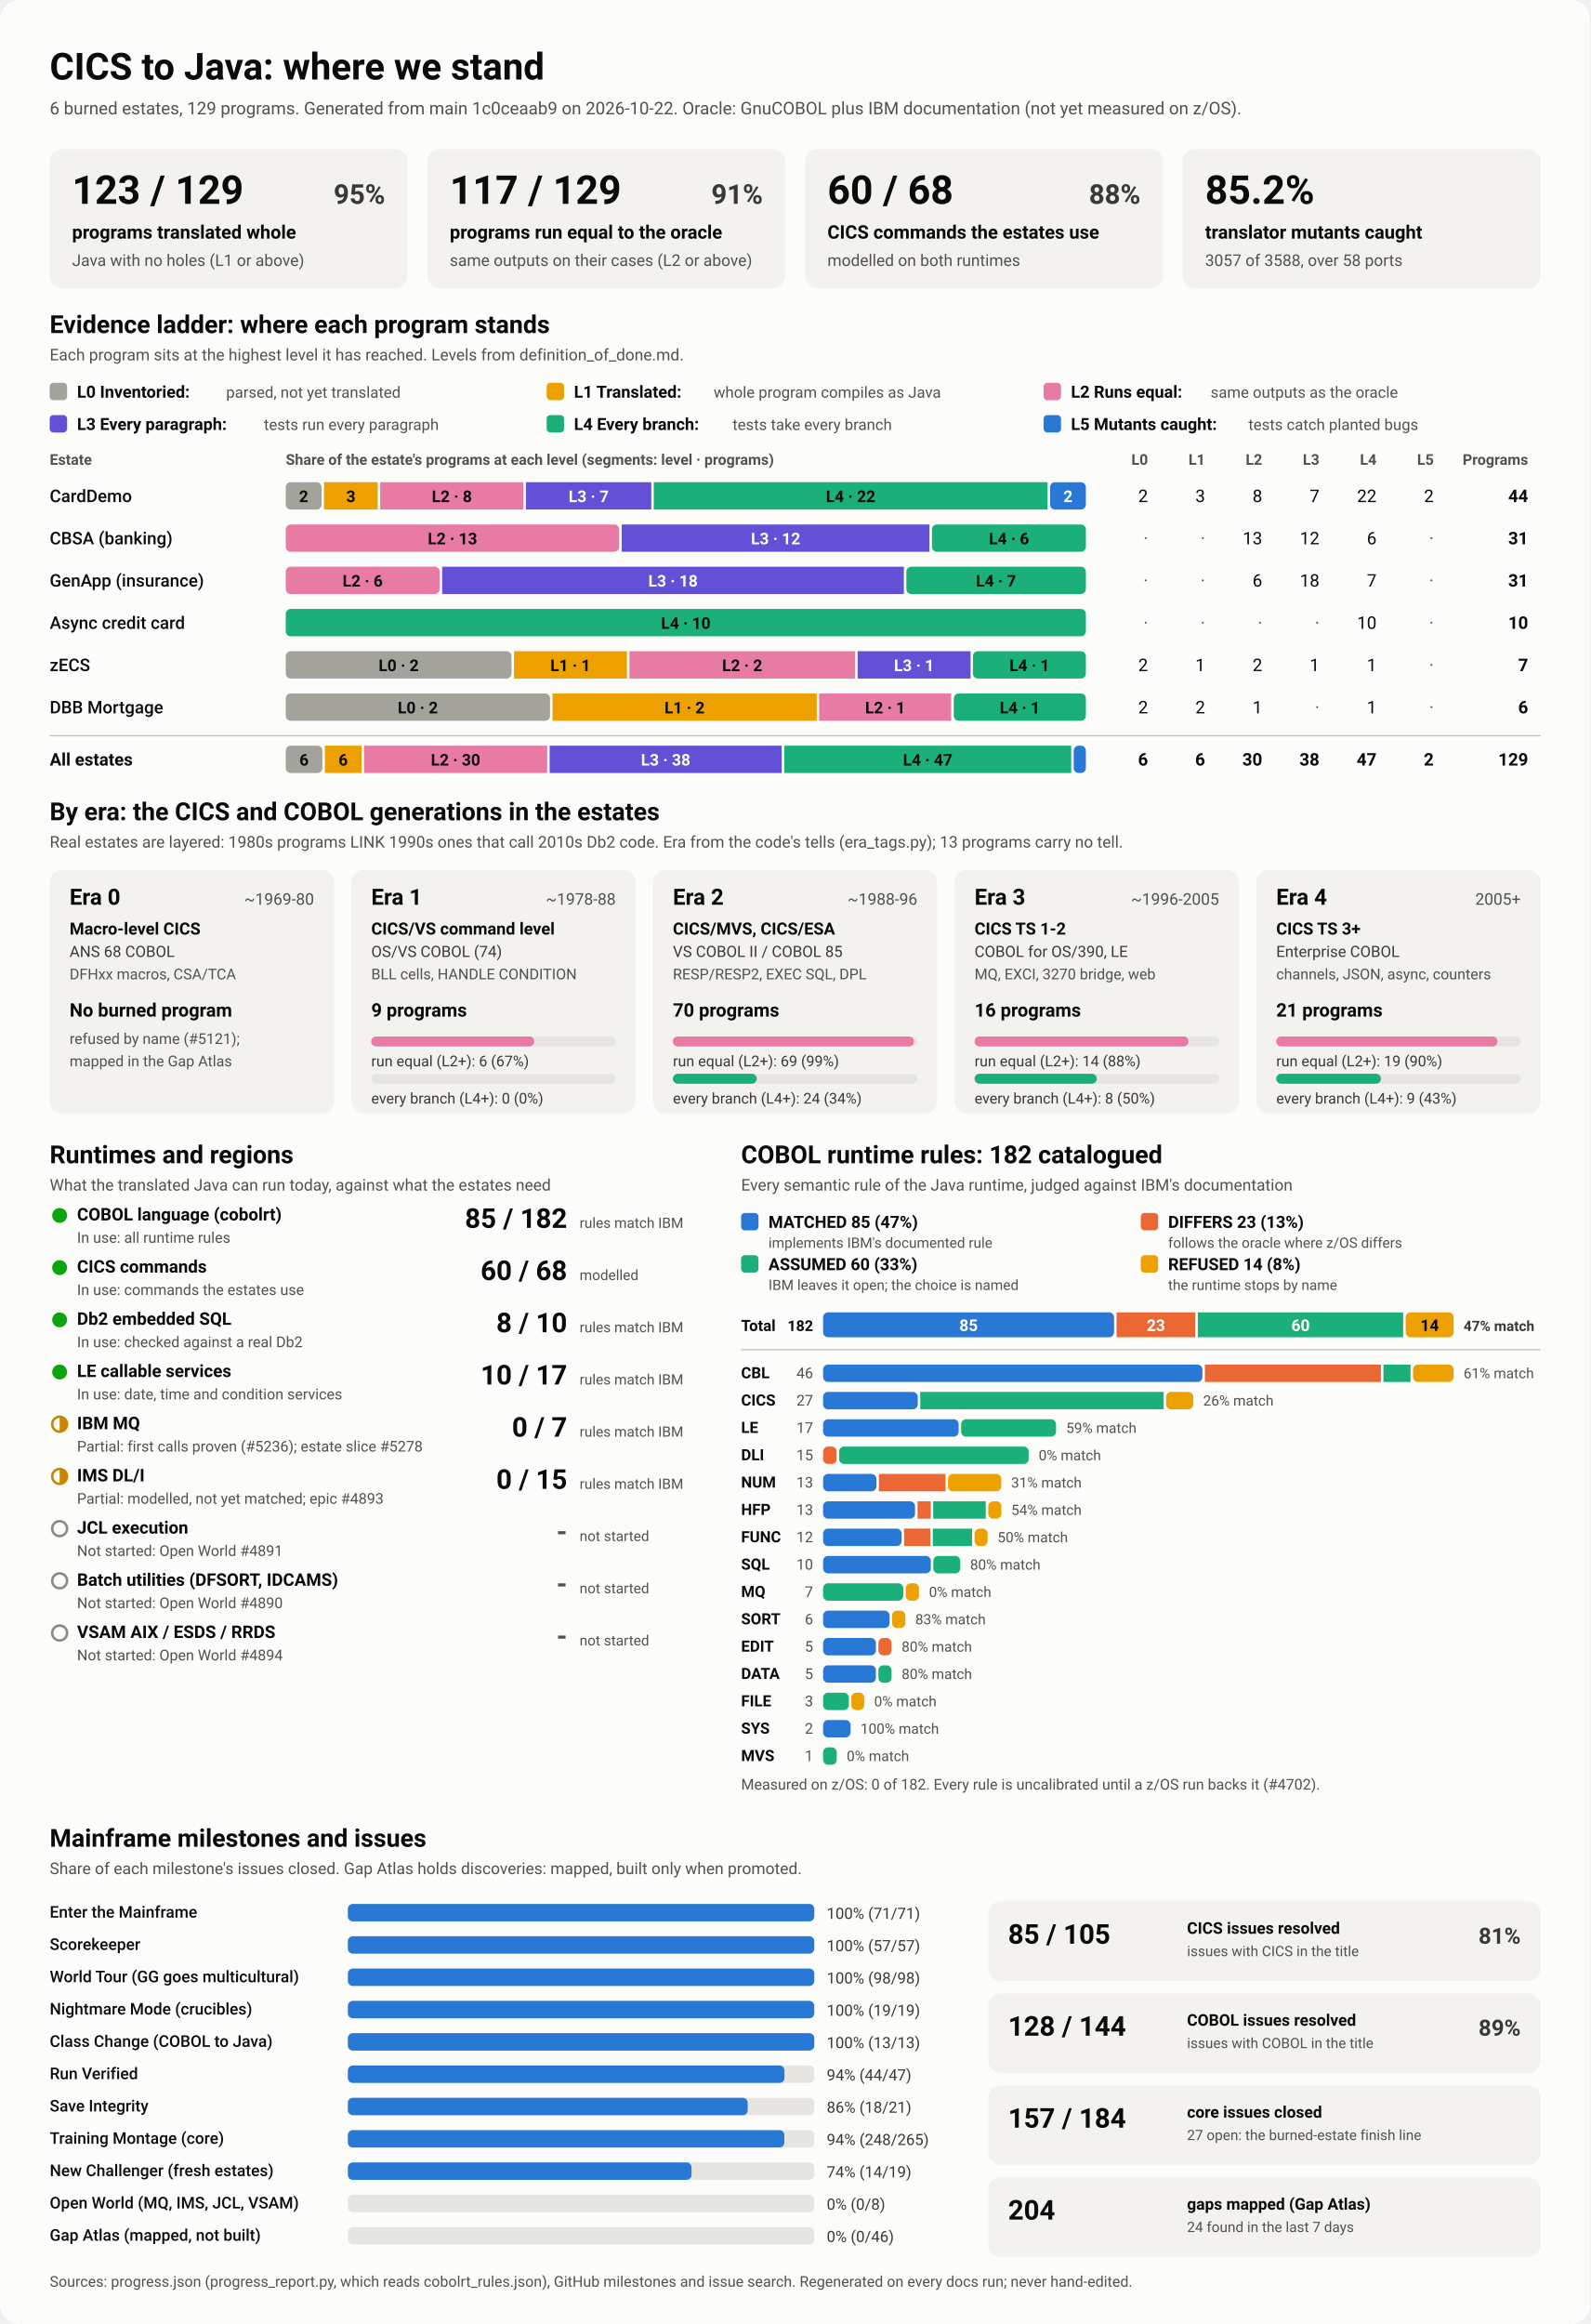
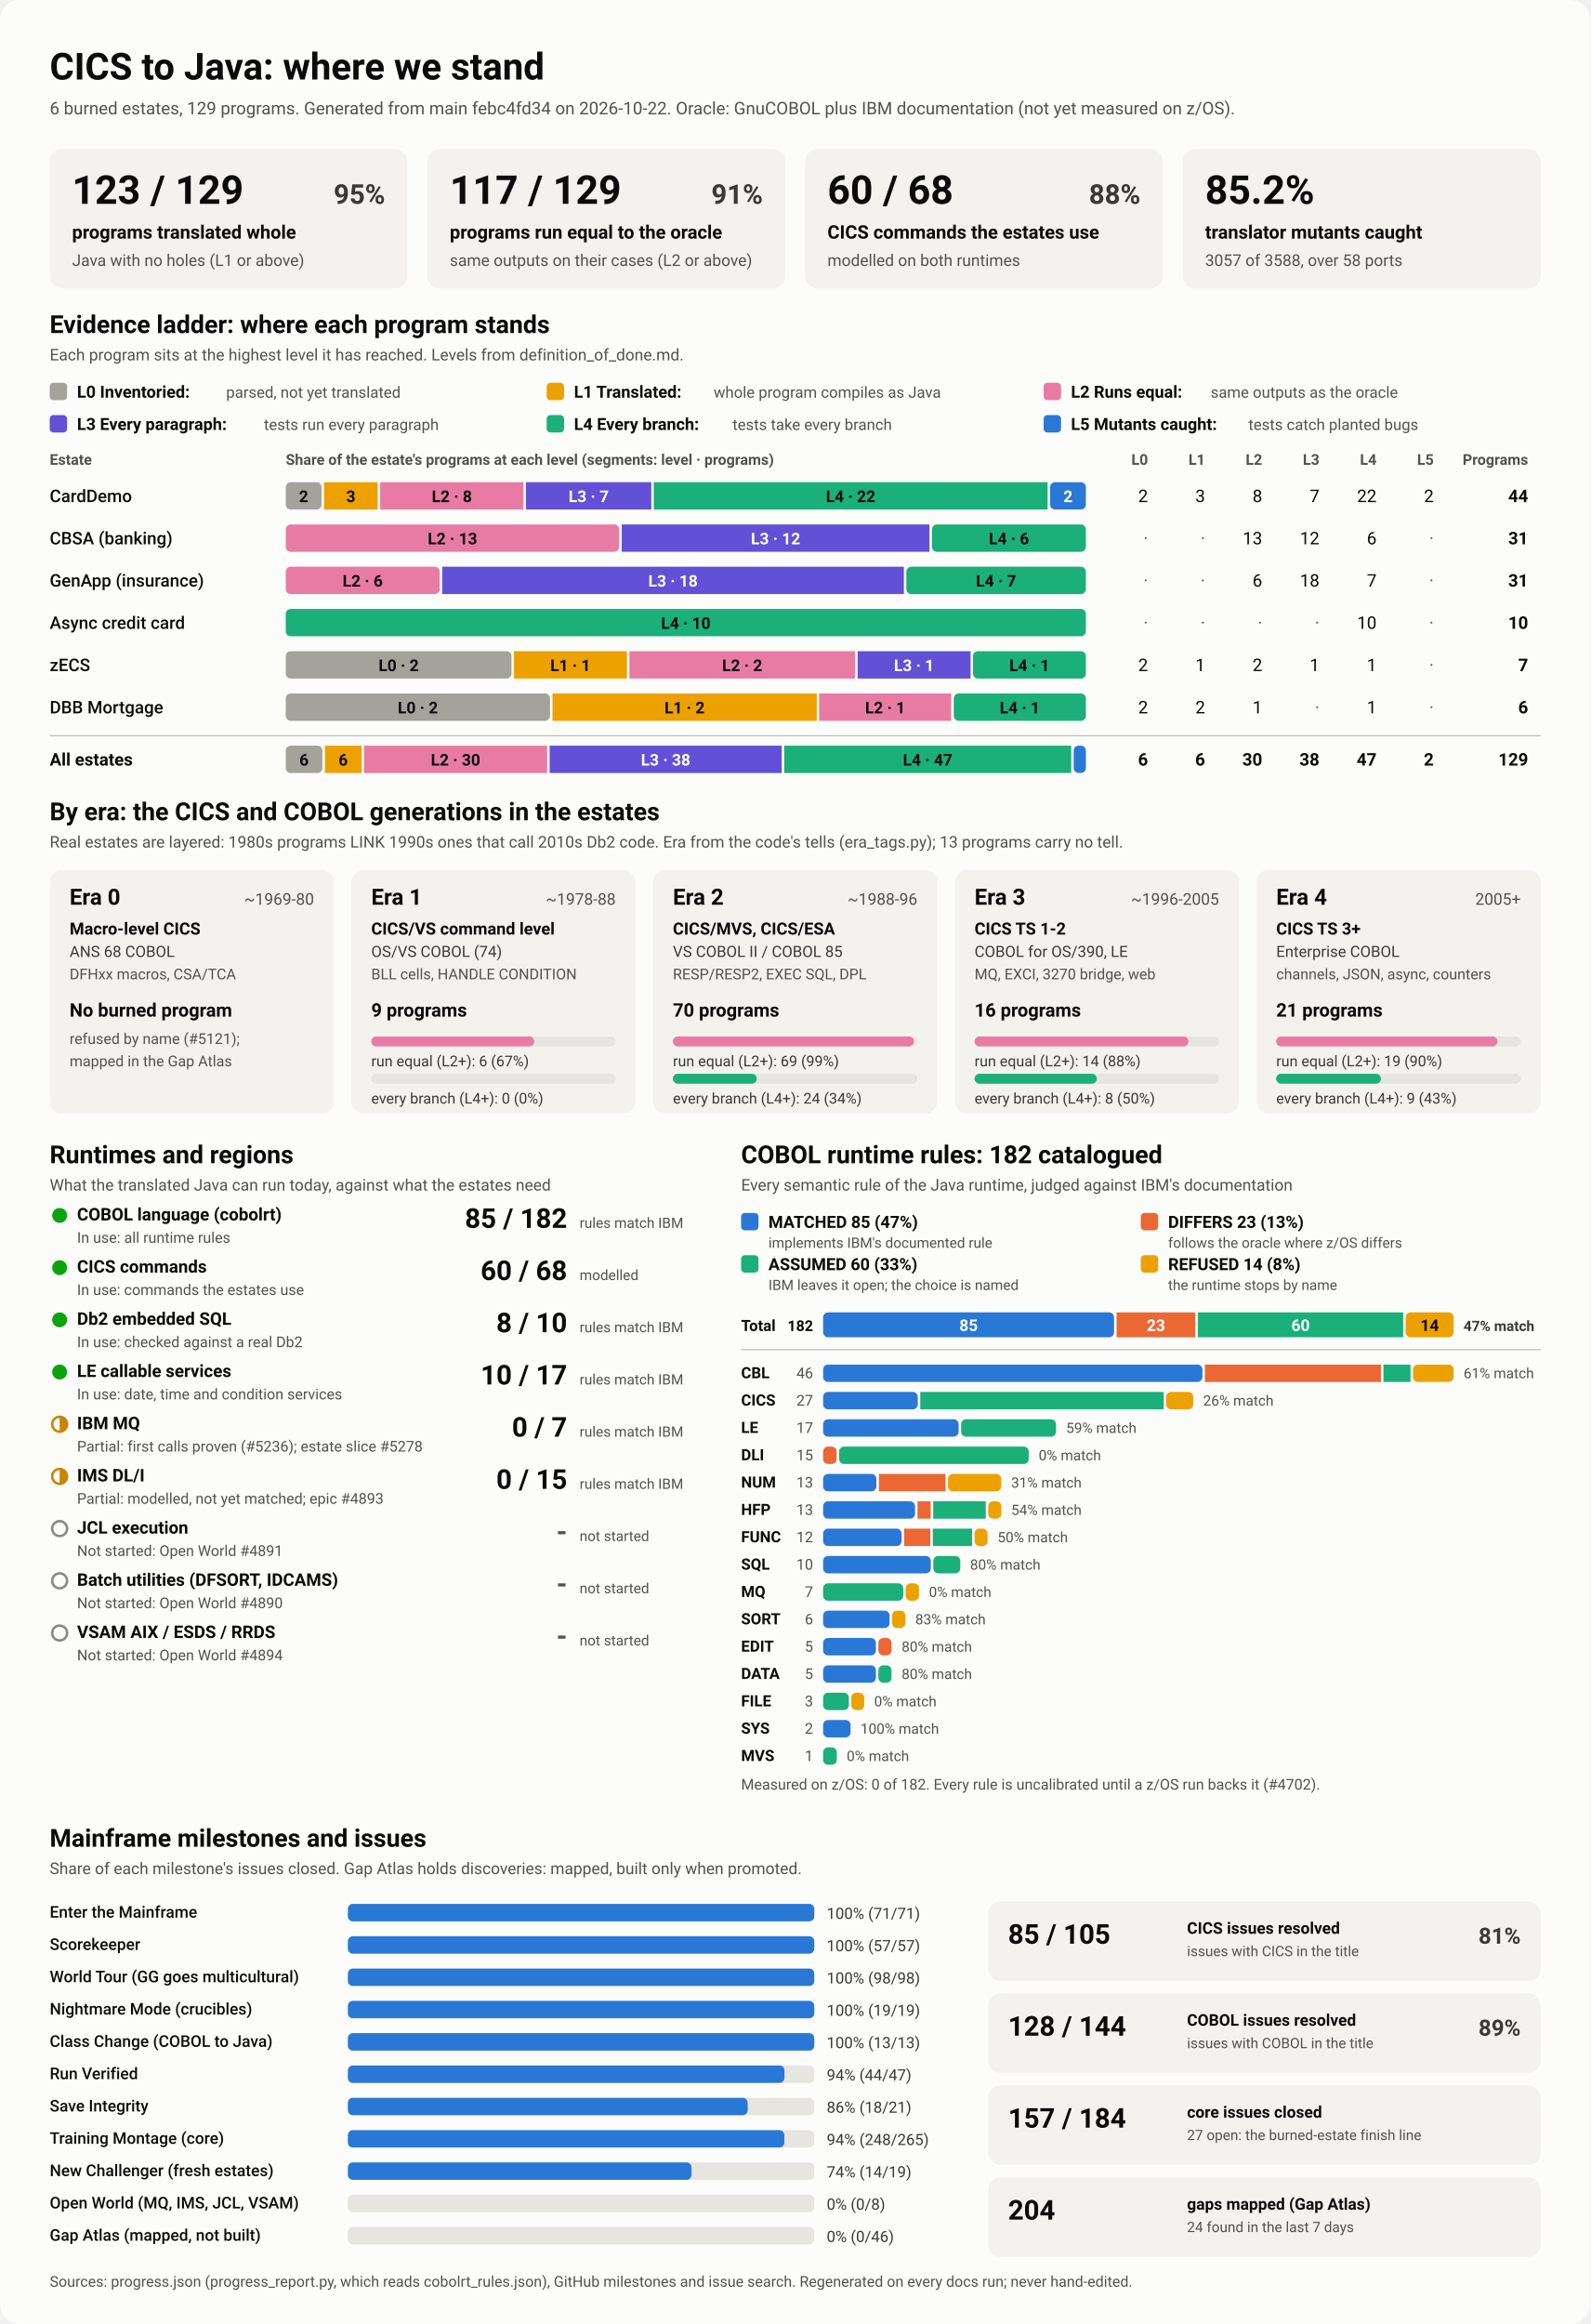
<svg xmlns="http://www.w3.org/2000/svg" viewBox="0 0 1280 1870" width="1280" height="1870" role="img" aria-labelledby="ttl">
  <style>
    svg { font-family: system-ui, -apple-system, 'Segoe UI', Roboto, Helvetica, Arial, sans-serif; }
    .bg { fill: #fcfcfb; }
    .card { fill: #f3f2ef; }
    .track { fill: #e6e5e0; }
    .rule { stroke: #c3c2b7; stroke-width: 1; }
    .t1 { fill: #0b0b0b; } .t2 { fill: #3a3936; } .t3 { fill: #52514e; }
    .on-dark { fill: #ffffff; } .on-light { fill: #0b0b0b; }
    .lv0 { fill: #a3a29b; } .lv1 { fill: #eda100; } .lv2 { fill: #e87ba4; } .lv3 { fill: #6250d6; } .lv4 { fill: #1baf7a; } .lv5 { fill: #2a78d6; } 
    .s0 { fill: #2a78d6; } .s1 { fill: #eb6834; } .s2 { fill: #1baf7a; } .s3 { fill: #eda100; } 
    .prog { fill: #2a78d6; }
    .st-good { fill: #0ca30c; } .st-warn { fill: none; stroke: #c98500; stroke-width: 2; }
    .st-warn-fill { fill: #c98500; } .st-none { fill: none; stroke: #8a8984; stroke-width: 2; }
    @media (prefers-color-scheme: dark) {
      .bg { fill: #1a1a19; } .card { fill: #242422; } .track { fill: #383835; } .rule { stroke: #52514e; }
      .t1 { fill: #f0efec; } .t2 { fill: #dddcd6; } .t3 { fill: #c3c2b7; }
      .on-light { fill: #0b0b0b; } .prog { fill: #3987e5; }
      .lv0 { fill: #6b6a64; } .lv1 { fill: #c98500; } .lv2 { fill: #d55181; } .lv3 { fill: #9085e9; } .lv4 { fill: #199e70; } .lv5 { fill: #3987e5; } 
      .s0 { fill: #3987e5; } .s1 { fill: #d95926; } .s2 { fill: #199e70; } .s3 { fill: #c98500; } 
    }
  </style>
  <rect class="bg" width="1280" height="1870" rx="16" />
  <text x="40.0" y="64.0" class="t1" font-size="30" font-weight="700" text-anchor="start">CICS to Java: where we stand</text>
-   <text x="40.0" y="92.0" class="t3" font-size="14" font-weight="400" text-anchor="start">6 burned estates, 129 programs. Generated from main 1c0ceaab9 on 2026-10-22. Oracle: GnuCOBOL plus IBM documentation (not yet measured on z/OS).</text>
+   <text x="40.0" y="92.0" class="t3" font-size="14" font-weight="400" text-anchor="start">6 burned estates, 129 programs. Generated from main febc4fd34 on 2026-10-22. Oracle: GnuCOBOL plus IBM documentation (not yet measured on z/OS).</text>
  <rect x="40.0" y="120.0" width="288.0" height="112.0" rx="10" class="card" />
  <text x="58.0" y="164.0" class="t1" font-size="32" font-weight="700" text-anchor="start">123 / 129</text>
  <text x="310.0" y="164.0" class="t2" font-size="22" font-weight="600" text-anchor="end">95%</text>
  <text x="58.0" y="192.0" class="t1" font-size="15" font-weight="600" text-anchor="start">programs translated whole</text>
  <text x="58.0" y="214.0" class="t3" font-size="13" font-weight="400" text-anchor="start">Java with no holes (L1 or above)</text>
  <rect x="344.0" y="120.0" width="288.0" height="112.0" rx="10" class="card" />
  <text x="362.0" y="164.0" class="t1" font-size="32" font-weight="700" text-anchor="start">117 / 129</text>
  <text x="614.0" y="164.0" class="t2" font-size="22" font-weight="600" text-anchor="end">91%</text>
  <text x="362.0" y="192.0" class="t1" font-size="15" font-weight="600" text-anchor="start">programs run equal to the oracle</text>
  <text x="362.0" y="214.0" class="t3" font-size="13" font-weight="400" text-anchor="start">same outputs on their cases (L2 or above)</text>
  <rect x="648.0" y="120.0" width="288.0" height="112.0" rx="10" class="card" />
  <text x="666.0" y="164.0" class="t1" font-size="32" font-weight="700" text-anchor="start">60 / 68</text>
  <text x="918.0" y="164.0" class="t2" font-size="22" font-weight="600" text-anchor="end">88%</text>
  <text x="666.0" y="192.0" class="t1" font-size="15" font-weight="600" text-anchor="start">CICS commands the estates use</text>
  <text x="666.0" y="214.0" class="t3" font-size="13" font-weight="400" text-anchor="start">modelled on both runtimes</text>
  <rect x="952.0" y="120.0" width="288.0" height="112.0" rx="10" class="card" />
  <text x="970.0" y="164.0" class="t1" font-size="32" font-weight="700" text-anchor="start">85.2%</text>
  <text x="970.0" y="192.0" class="t1" font-size="15" font-weight="600" text-anchor="start">translator mutants caught</text>
  <text x="970.0" y="214.0" class="t3" font-size="13" font-weight="400" text-anchor="start">3057 of 3588, over 58 ports</text>
  <text x="40.0" y="268.0" class="t1" font-size="20" font-weight="700" text-anchor="start">Evidence ladder: where each program stands</text>
  <text x="40.0" y="290.0" class="t3" font-size="13" font-weight="400" text-anchor="start">Each program sits at the highest level it has reached. Levels from definition_of_done.md.</text>
  <rect x="40.0" y="308.0" width="14.0" height="14.0" rx="3" class="lv0" />
  <text x="62.0" y="320.0" class="t1" font-size="13.5" font-weight="600" text-anchor="start">L0 Inventoried:</text>
  <text x="182.0" y="320.0" class="t3" font-size="12.5" font-weight="400" text-anchor="start">parsed, not yet translated</text>
  <rect x="440.0" y="308.0" width="14.0" height="14.0" rx="3" class="lv1" />
  <text x="462.0" y="320.0" class="t1" font-size="13.5" font-weight="600" text-anchor="start">L1 Translated:</text>
  <text x="574.4" y="320.0" class="t3" font-size="12.5" font-weight="400" text-anchor="start">whole program compiles as Java</text>
  <rect x="840.0" y="308.0" width="14.0" height="14.0" rx="3" class="lv2" />
  <text x="862.0" y="320.0" class="t1" font-size="13.5" font-weight="600" text-anchor="start">L2 Runs equal:</text>
  <text x="974.4" y="320.0" class="t3" font-size="12.5" font-weight="400" text-anchor="start">same outputs as the oracle</text>
  <rect x="40.0" y="334.0" width="14.0" height="14.0" rx="3" class="lv3" />
  <text x="62.0" y="346.0" class="t1" font-size="13.5" font-weight="600" text-anchor="start">L3 Every paragraph:</text>
  <text x="212.4" y="346.0" class="t3" font-size="12.5" font-weight="400" text-anchor="start">tests run every paragraph</text>
  <rect x="440.0" y="334.0" width="14.0" height="14.0" rx="3" class="lv4" />
  <text x="462.0" y="346.0" class="t1" font-size="13.5" font-weight="600" text-anchor="start">L4 Every branch:</text>
  <text x="589.6" y="346.0" class="t3" font-size="12.5" font-weight="400" text-anchor="start">tests take every branch</text>
  <rect x="840.0" y="334.0" width="14.0" height="14.0" rx="3" class="lv5" />
  <text x="862.0" y="346.0" class="t1" font-size="13.5" font-weight="600" text-anchor="start">L5 Mutants caught:</text>
  <text x="1004.8" y="346.0" class="t3" font-size="12.5" font-weight="400" text-anchor="start">tests catch planted bugs</text>
  <text x="40.0" y="374.0" class="t3" font-size="12" font-weight="600" text-anchor="start">Estate</text>
  <text x="230.0" y="374.0" class="t3" font-size="12" font-weight="600" text-anchor="start">Share of the estate's programs at each level (segments: level · programs)</text>
  <text x="924.0" y="374.0" class="t3" font-size="12" font-weight="600" text-anchor="end">L0</text>
  <text x="970.0" y="374.0" class="t3" font-size="12" font-weight="600" text-anchor="end">L1</text>
  <text x="1016.0" y="374.0" class="t3" font-size="12" font-weight="600" text-anchor="end">L2</text>
  <text x="1062.0" y="374.0" class="t3" font-size="12" font-weight="600" text-anchor="end">L3</text>
  <text x="1108.0" y="374.0" class="t3" font-size="12" font-weight="600" text-anchor="end">L4</text>
  <text x="1154.0" y="374.0" class="t3" font-size="12" font-weight="600" text-anchor="end">L5</text>
  <text x="1230.0" y="374.0" class="t3" font-size="12" font-weight="600" text-anchor="end">Programs</text>
  <text x="40.0" y="404.0" class="t1" font-size="14" font-weight="500" text-anchor="start">CardDemo</text>
  <rect x="230.0" y="388.0" width="28.8" height="22.0" rx="4" class="lv0" />
  <text x="244.4" y="404.0" class="on-light" font-size="13" font-weight="600" text-anchor="middle">2</text>
  <rect x="260.8" y="388.0" width="43.2" height="22.0" rx="0" class="lv1" />
  <text x="282.4" y="404.0" class="on-light" font-size="13" font-weight="600" text-anchor="middle">3</text>
  <rect x="306.0" y="388.0" width="115.3" height="22.0" rx="0" class="lv2" />
  <text x="363.7" y="404.0" class="on-light" font-size="13" font-weight="600" text-anchor="middle">L2 · 8</text>
  <rect x="423.3" y="388.0" width="100.9" height="22.0" rx="0" class="lv3" />
  <text x="473.8" y="404.0" class="on-dark" font-size="13" font-weight="600" text-anchor="middle">L3 · 7</text>
  <rect x="526.2" y="388.0" width="317.0" height="22.0" rx="0" class="lv4" />
  <text x="684.7" y="404.0" class="on-light" font-size="13" font-weight="600" text-anchor="middle">L4 · 22</text>
  <rect x="845.2" y="388.0" width="28.8" height="22.0" rx="4" class="lv5" />
  <text x="859.6" y="404.0" class="on-dark" font-size="13" font-weight="600" text-anchor="middle">2</text>
  <text x="924.0" y="404.0" class="t1" font-size="14" font-weight="400" text-anchor="end">2</text>
  <text x="970.0" y="404.0" class="t1" font-size="14" font-weight="400" text-anchor="end">3</text>
  <text x="1016.0" y="404.0" class="t1" font-size="14" font-weight="400" text-anchor="end">8</text>
  <text x="1062.0" y="404.0" class="t1" font-size="14" font-weight="400" text-anchor="end">7</text>
  <text x="1108.0" y="404.0" class="t1" font-size="14" font-weight="400" text-anchor="end">22</text>
  <text x="1154.0" y="404.0" class="t1" font-size="14" font-weight="400" text-anchor="end">2</text>
  <text x="1230.0" y="404.0" class="t1" font-size="14" font-weight="700" text-anchor="end">44</text>
  <text x="40.0" y="438.0" class="t1" font-size="14" font-weight="500" text-anchor="start">CBSA (banking)</text>
  <rect x="230.0" y="422.0" width="268.4" height="22.0" rx="4" class="lv2" />
  <text x="364.2" y="438.0" class="on-light" font-size="13" font-weight="600" text-anchor="middle">L2 · 13</text>
  <rect x="500.4" y="422.0" width="247.7" height="22.0" rx="0" class="lv3" />
  <text x="624.3" y="438.0" class="on-dark" font-size="13" font-weight="600" text-anchor="middle">L3 · 12</text>
  <rect x="750.1" y="422.0" width="123.9" height="22.0" rx="4" class="lv4" />
  <text x="812.1" y="438.0" class="on-light" font-size="13" font-weight="600" text-anchor="middle">L4 · 6</text>
  <text x="924.0" y="438.0" class="t3" font-size="14" font-weight="400" text-anchor="end">·</text>
  <text x="970.0" y="438.0" class="t3" font-size="14" font-weight="400" text-anchor="end">·</text>
  <text x="1016.0" y="438.0" class="t1" font-size="14" font-weight="400" text-anchor="end">13</text>
  <text x="1062.0" y="438.0" class="t1" font-size="14" font-weight="400" text-anchor="end">12</text>
  <text x="1108.0" y="438.0" class="t1" font-size="14" font-weight="400" text-anchor="end">6</text>
  <text x="1154.0" y="438.0" class="t3" font-size="14" font-weight="400" text-anchor="end">·</text>
  <text x="1230.0" y="438.0" class="t1" font-size="14" font-weight="700" text-anchor="end">31</text>
  <text x="40.0" y="472.0" class="t1" font-size="14" font-weight="500" text-anchor="start">GenApp (insurance)</text>
  <rect x="230.0" y="456.0" width="123.9" height="22.0" rx="4" class="lv2" />
  <text x="291.9" y="472.0" class="on-light" font-size="13" font-weight="600" text-anchor="middle">L2 · 6</text>
  <rect x="355.9" y="456.0" width="371.6" height="22.0" rx="0" class="lv3" />
  <text x="541.7" y="472.0" class="on-dark" font-size="13" font-weight="600" text-anchor="middle">L3 · 18</text>
  <rect x="729.5" y="456.0" width="144.5" height="22.0" rx="4" class="lv4" />
  <text x="801.7" y="472.0" class="on-light" font-size="13" font-weight="600" text-anchor="middle">L4 · 7</text>
  <text x="924.0" y="472.0" class="t3" font-size="14" font-weight="400" text-anchor="end">·</text>
  <text x="970.0" y="472.0" class="t3" font-size="14" font-weight="400" text-anchor="end">·</text>
  <text x="1016.0" y="472.0" class="t1" font-size="14" font-weight="400" text-anchor="end">6</text>
  <text x="1062.0" y="472.0" class="t1" font-size="14" font-weight="400" text-anchor="end">18</text>
  <text x="1108.0" y="472.0" class="t1" font-size="14" font-weight="400" text-anchor="end">7</text>
  <text x="1154.0" y="472.0" class="t3" font-size="14" font-weight="400" text-anchor="end">·</text>
  <text x="1230.0" y="472.0" class="t1" font-size="14" font-weight="700" text-anchor="end">31</text>
  <text x="40.0" y="506.0" class="t1" font-size="14" font-weight="500" text-anchor="start">Async credit card</text>
  <rect x="230.0" y="490.0" width="644.0" height="22.0" rx="4" class="lv4" />
  <text x="552.0" y="506.0" class="on-light" font-size="13" font-weight="600" text-anchor="middle">L4 · 10</text>
  <text x="924.0" y="506.0" class="t3" font-size="14" font-weight="400" text-anchor="end">·</text>
  <text x="970.0" y="506.0" class="t3" font-size="14" font-weight="400" text-anchor="end">·</text>
  <text x="1016.0" y="506.0" class="t3" font-size="14" font-weight="400" text-anchor="end">·</text>
  <text x="1062.0" y="506.0" class="t3" font-size="14" font-weight="400" text-anchor="end">·</text>
  <text x="1108.0" y="506.0" class="t1" font-size="14" font-weight="400" text-anchor="end">10</text>
  <text x="1154.0" y="506.0" class="t3" font-size="14" font-weight="400" text-anchor="end">·</text>
  <text x="1230.0" y="506.0" class="t1" font-size="14" font-weight="700" text-anchor="end">10</text>
  <text x="40.0" y="540.0" class="t1" font-size="14" font-weight="500" text-anchor="start">zECS</text>
  <rect x="230.0" y="524.0" width="181.7" height="22.0" rx="4" class="lv0" />
  <text x="320.9" y="540.0" class="on-light" font-size="13" font-weight="600" text-anchor="middle">L0 · 2</text>
  <rect x="413.7" y="524.0" width="90.9" height="22.0" rx="0" class="lv1" />
  <text x="459.1" y="540.0" class="on-light" font-size="13" font-weight="600" text-anchor="middle">L1 · 1</text>
  <rect x="506.6" y="524.0" width="181.7" height="22.0" rx="0" class="lv2" />
  <text x="597.4" y="540.0" class="on-light" font-size="13" font-weight="600" text-anchor="middle">L2 · 2</text>
  <rect x="690.3" y="524.0" width="90.9" height="22.0" rx="0" class="lv3" />
  <text x="735.7" y="540.0" class="on-dark" font-size="13" font-weight="600" text-anchor="middle">L3 · 1</text>
  <rect x="783.1" y="524.0" width="90.9" height="22.0" rx="4" class="lv4" />
  <text x="828.6" y="540.0" class="on-light" font-size="13" font-weight="600" text-anchor="middle">L4 · 1</text>
  <text x="924.0" y="540.0" class="t1" font-size="14" font-weight="400" text-anchor="end">2</text>
  <text x="970.0" y="540.0" class="t1" font-size="14" font-weight="400" text-anchor="end">1</text>
  <text x="1016.0" y="540.0" class="t1" font-size="14" font-weight="400" text-anchor="end">2</text>
  <text x="1062.0" y="540.0" class="t1" font-size="14" font-weight="400" text-anchor="end">1</text>
  <text x="1108.0" y="540.0" class="t1" font-size="14" font-weight="400" text-anchor="end">1</text>
  <text x="1154.0" y="540.0" class="t3" font-size="14" font-weight="400" text-anchor="end">·</text>
  <text x="1230.0" y="540.0" class="t1" font-size="14" font-weight="700" text-anchor="end">7</text>
  <text x="40.0" y="574.0" class="t1" font-size="14" font-weight="500" text-anchor="start">DBB Mortgage</text>
  <rect x="230.0" y="558.0" width="212.7" height="22.0" rx="4" class="lv0" />
  <text x="336.3" y="574.0" class="on-light" font-size="13" font-weight="600" text-anchor="middle">L0 · 2</text>
  <rect x="444.7" y="558.0" width="212.7" height="22.0" rx="0" class="lv1" />
  <text x="551.0" y="574.0" class="on-light" font-size="13" font-weight="600" text-anchor="middle">L1 · 2</text>
  <rect x="659.3" y="558.0" width="106.3" height="22.0" rx="0" class="lv2" />
  <text x="712.5" y="574.0" class="on-light" font-size="13" font-weight="600" text-anchor="middle">L2 · 1</text>
  <rect x="767.7" y="558.0" width="106.3" height="22.0" rx="4" class="lv4" />
  <text x="820.8" y="574.0" class="on-light" font-size="13" font-weight="600" text-anchor="middle">L4 · 1</text>
  <text x="924.0" y="574.0" class="t1" font-size="14" font-weight="400" text-anchor="end">2</text>
  <text x="970.0" y="574.0" class="t1" font-size="14" font-weight="400" text-anchor="end">2</text>
  <text x="1016.0" y="574.0" class="t1" font-size="14" font-weight="400" text-anchor="end">1</text>
  <text x="1062.0" y="574.0" class="t3" font-size="14" font-weight="400" text-anchor="end">·</text>
  <text x="1108.0" y="574.0" class="t1" font-size="14" font-weight="400" text-anchor="end">1</text>
  <text x="1154.0" y="574.0" class="t3" font-size="14" font-weight="400" text-anchor="end">·</text>
  <text x="1230.0" y="574.0" class="t1" font-size="14" font-weight="700" text-anchor="end">6</text>
  <line x1="40" x2="1240" y1="592" y2="592" class="rule" />
  <text x="40.0" y="616.0" class="t1" font-size="14" font-weight="700" text-anchor="start">All estates</text>
  <rect x="230.0" y="600.0" width="29.5" height="22.0" rx="4" class="lv0" />
  <text x="244.7" y="616.0" class="on-light" font-size="13" font-weight="600" text-anchor="middle">6</text>
  <rect x="261.5" y="600.0" width="29.5" height="22.0" rx="0" class="lv1" />
  <text x="276.2" y="616.0" class="on-light" font-size="13" font-weight="600" text-anchor="middle">6</text>
  <rect x="293.0" y="600.0" width="147.4" height="22.0" rx="0" class="lv2" />
  <text x="366.7" y="616.0" class="on-light" font-size="13" font-weight="600" text-anchor="middle">L2 · 30</text>
  <rect x="442.4" y="600.0" width="186.8" height="22.0" rx="0" class="lv3" />
  <text x="535.8" y="616.0" class="on-dark" font-size="13" font-weight="600" text-anchor="middle">L3 · 38</text>
  <rect x="631.2" y="600.0" width="231.0" height="22.0" rx="0" class="lv4" />
  <text x="746.7" y="616.0" class="on-light" font-size="13" font-weight="600" text-anchor="middle">L4 · 47</text>
  <rect x="864.2" y="600.0" width="9.8" height="22.0" rx="4" class="lv5" />
  <text x="924.0" y="616.0" class="t1" font-size="14" font-weight="700" text-anchor="end">6</text>
  <text x="970.0" y="616.0" class="t1" font-size="14" font-weight="700" text-anchor="end">6</text>
  <text x="1016.0" y="616.0" class="t1" font-size="14" font-weight="700" text-anchor="end">30</text>
  <text x="1062.0" y="616.0" class="t1" font-size="14" font-weight="700" text-anchor="end">38</text>
  <text x="1108.0" y="616.0" class="t1" font-size="14" font-weight="700" text-anchor="end">47</text>
  <text x="1154.0" y="616.0" class="t1" font-size="14" font-weight="700" text-anchor="end">2</text>
  <text x="1230.0" y="616.0" class="t1" font-size="14" font-weight="700" text-anchor="end">129</text>
  <text x="40.0" y="660.0" class="t1" font-size="20" font-weight="700" text-anchor="start">By era: the CICS and COBOL generations in the estates</text>
  <text x="40.0" y="682.0" class="t3" font-size="13" font-weight="400" text-anchor="start">Real estates are layered: 1980s programs LINK 1990s ones that call 2010s Db2 code. Era from the code's tells (era_tags.py); 13 programs carry no tell.</text>
  <rect x="40.0" y="700.0" width="228.8" height="196.0" rx="10" class="card" />
  <text x="56.0" y="728.0" class="t1" font-size="18" font-weight="700" text-anchor="start">Era 0</text>
  <text x="252.8" y="728.0" class="t3" font-size="13" font-weight="400" text-anchor="end">~1969-80</text>
  <text x="56.0" y="752.0" class="t1" font-size="13.5" font-weight="600" text-anchor="start">Macro-level CICS</text>
  <text x="56.0" y="770.0" class="t2" font-size="12.5" font-weight="400" text-anchor="start">ANS 68 COBOL</text>
  <text x="56.0" y="788.0" class="t3" font-size="12" font-weight="400" text-anchor="start">DFHxx macros, CSA/TCA</text>
  <text x="56.0" y="818.0" class="t1" font-size="15" font-weight="700" text-anchor="start">No burned program</text>
  <text x="56.0" y="840.0" class="t3" font-size="12" font-weight="400" text-anchor="start">refused by name (#5121);</text>
  <text x="56.0" y="858.0" class="t3" font-size="12" font-weight="400" text-anchor="start">mapped in the Gap Atlas</text>
  <rect x="282.8" y="700.0" width="228.8" height="196.0" rx="10" class="card" />
  <text x="298.8" y="728.0" class="t1" font-size="18" font-weight="700" text-anchor="start">Era 1</text>
  <text x="495.6" y="728.0" class="t3" font-size="13" font-weight="400" text-anchor="end">~1978-88</text>
  <text x="298.8" y="752.0" class="t1" font-size="13.5" font-weight="600" text-anchor="start">CICS/VS command level</text>
  <text x="298.8" y="770.0" class="t2" font-size="12.5" font-weight="400" text-anchor="start">OS/VS COBOL (74)</text>
  <text x="298.8" y="788.0" class="t3" font-size="12" font-weight="400" text-anchor="start">BLL cells, HANDLE CONDITION</text>
  <text x="298.8" y="818.0" class="t1" font-size="15" font-weight="700" text-anchor="start">9 programs</text>
  <rect x="298.8" y="834.0" width="196.8" height="8.0" rx="4" class="track" />
  <rect x="298.8" y="834.0" width="131.2" height="8.0" rx="4" class="lv2" />
  <text x="298.8" y="858.0" class="t2" font-size="12" font-weight="400" text-anchor="start">run equal (L2+): 6 (67%)</text>
  <rect x="298.8" y="864.0" width="196.8" height="8.0" rx="4" class="track" />
  <text x="298.8" y="888.0" class="t2" font-size="12" font-weight="400" text-anchor="start">every branch (L4+): 0 (0%)</text>
  <rect x="525.6" y="700.0" width="228.8" height="196.0" rx="10" class="card" />
  <text x="541.6" y="728.0" class="t1" font-size="18" font-weight="700" text-anchor="start">Era 2</text>
  <text x="738.4" y="728.0" class="t3" font-size="13" font-weight="400" text-anchor="end">~1988-96</text>
  <text x="541.6" y="752.0" class="t1" font-size="13.5" font-weight="600" text-anchor="start">CICS/MVS, CICS/ESA</text>
  <text x="541.6" y="770.0" class="t2" font-size="12.5" font-weight="400" text-anchor="start">VS COBOL II / COBOL 85</text>
  <text x="541.6" y="788.0" class="t3" font-size="12" font-weight="400" text-anchor="start">RESP/RESP2, EXEC SQL, DPL</text>
  <text x="541.6" y="818.0" class="t1" font-size="15" font-weight="700" text-anchor="start">70 programs</text>
  <rect x="541.6" y="834.0" width="196.8" height="8.0" rx="4" class="track" />
  <rect x="541.6" y="834.0" width="194.0" height="8.0" rx="4" class="lv2" />
  <text x="541.6" y="858.0" class="t2" font-size="12" font-weight="400" text-anchor="start">run equal (L2+): 69 (99%)</text>
  <rect x="541.6" y="864.0" width="196.8" height="8.0" rx="4" class="track" />
  <rect x="541.6" y="864.0" width="67.5" height="8.0" rx="4" class="lv4" />
  <text x="541.6" y="888.0" class="t2" font-size="12" font-weight="400" text-anchor="start">every branch (L4+): 24 (34%)</text>
  <rect x="768.4" y="700.0" width="228.8" height="196.0" rx="10" class="card" />
  <text x="784.4" y="728.0" class="t1" font-size="18" font-weight="700" text-anchor="start">Era 3</text>
  <text x="981.2" y="728.0" class="t3" font-size="13" font-weight="400" text-anchor="end">~1996-2005</text>
  <text x="784.4" y="752.0" class="t1" font-size="13.5" font-weight="600" text-anchor="start">CICS TS 1-2</text>
  <text x="784.4" y="770.0" class="t2" font-size="12.5" font-weight="400" text-anchor="start">COBOL for OS/390, LE</text>
  <text x="784.4" y="788.0" class="t3" font-size="12" font-weight="400" text-anchor="start">MQ, EXCI, 3270 bridge, web</text>
  <text x="784.4" y="818.0" class="t1" font-size="15" font-weight="700" text-anchor="start">16 programs</text>
  <rect x="784.4" y="834.0" width="196.8" height="8.0" rx="4" class="track" />
  <rect x="784.4" y="834.0" width="172.2" height="8.0" rx="4" class="lv2" />
  <text x="784.4" y="858.0" class="t2" font-size="12" font-weight="400" text-anchor="start">run equal (L2+): 14 (88%)</text>
  <rect x="784.4" y="864.0" width="196.8" height="8.0" rx="4" class="track" />
  <rect x="784.4" y="864.0" width="98.4" height="8.0" rx="4" class="lv4" />
  <text x="784.4" y="888.0" class="t2" font-size="12" font-weight="400" text-anchor="start">every branch (L4+): 8 (50%)</text>
  <rect x="1011.2" y="700.0" width="228.8" height="196.0" rx="10" class="card" />
  <text x="1027.2" y="728.0" class="t1" font-size="18" font-weight="700" text-anchor="start">Era 4</text>
  <text x="1224.0" y="728.0" class="t3" font-size="13" font-weight="400" text-anchor="end">2005+</text>
  <text x="1027.2" y="752.0" class="t1" font-size="13.5" font-weight="600" text-anchor="start">CICS TS 3+</text>
  <text x="1027.2" y="770.0" class="t2" font-size="12.5" font-weight="400" text-anchor="start">Enterprise COBOL</text>
  <text x="1027.2" y="788.0" class="t3" font-size="12" font-weight="400" text-anchor="start">channels, JSON, async, counters</text>
  <text x="1027.2" y="818.0" class="t1" font-size="15" font-weight="700" text-anchor="start">21 programs</text>
  <rect x="1027.2" y="834.0" width="196.8" height="8.0" rx="4" class="track" />
  <rect x="1027.2" y="834.0" width="178.1" height="8.0" rx="4" class="lv2" />
  <text x="1027.2" y="858.0" class="t2" font-size="12" font-weight="400" text-anchor="start">run equal (L2+): 19 (90%)</text>
  <rect x="1027.2" y="864.0" width="196.8" height="8.0" rx="4" class="track" />
  <rect x="1027.2" y="864.0" width="84.3" height="8.0" rx="4" class="lv4" />
  <text x="1027.2" y="888.0" class="t2" font-size="12" font-weight="400" text-anchor="start">every branch (L4+): 9 (43%)</text>
  <text x="40.0" y="936.0" class="t1" font-size="20" font-weight="700" text-anchor="start">Runtimes and regions</text>
  <text x="40.0" y="958.0" class="t3" font-size="13" font-weight="400" text-anchor="start">What the translated Java can run today, against what the estates need</text>
  <circle cx="48" cy="978" r="6" class="st-good" />
  <text x="62.0" y="982.0" class="t1" font-size="14" font-weight="600" text-anchor="start">COBOL language (cobolrt)</text>
  <text x="62.0" y="1000.0" class="t3" font-size="12" font-weight="400" text-anchor="start">In use: all runtime rules</text>
  <text x="456.5" y="988.0" class="t1" font-size="22" font-weight="700" text-anchor="end">85 / 182</text>
  <text x="466.5" y="988.0" class="t3" font-size="11.5" font-weight="400" text-anchor="start">rules match IBM</text>
  <circle cx="48" cy="1020" r="6" class="st-good" />
  <text x="62.0" y="1024.0" class="t1" font-size="14" font-weight="600" text-anchor="start">CICS commands</text>
  <text x="62.0" y="1042.0" class="t3" font-size="12" font-weight="400" text-anchor="start">In use: commands the estates use</text>
  <text x="456.5" y="1030.0" class="t1" font-size="22" font-weight="700" text-anchor="end">60 / 68</text>
  <text x="466.5" y="1030.0" class="t3" font-size="11.5" font-weight="400" text-anchor="start">modelled</text>
  <circle cx="48" cy="1062" r="6" class="st-good" />
  <text x="62.0" y="1066.0" class="t1" font-size="14" font-weight="600" text-anchor="start">Db2 embedded SQL</text>
  <text x="62.0" y="1084.0" class="t3" font-size="12" font-weight="400" text-anchor="start">In use: checked against a real Db2</text>
  <text x="456.5" y="1072.0" class="t1" font-size="22" font-weight="700" text-anchor="end">8 / 10</text>
  <text x="466.5" y="1072.0" class="t3" font-size="11.5" font-weight="400" text-anchor="start">rules match IBM</text>
  <circle cx="48" cy="1104" r="6" class="st-good" />
  <text x="62.0" y="1108.0" class="t1" font-size="14" font-weight="600" text-anchor="start">LE callable services</text>
  <text x="62.0" y="1126.0" class="t3" font-size="12" font-weight="400" text-anchor="start">In use: date, time and condition services</text>
  <text x="456.5" y="1114.0" class="t1" font-size="22" font-weight="700" text-anchor="end">10 / 17</text>
  <text x="466.5" y="1114.0" class="t3" font-size="11.5" font-weight="400" text-anchor="start">rules match IBM</text>
  <circle cx="48" cy="1146" r="6" class="st-warn" />
  <path d="M 48 1140 A 6 6 0 0 1 48 1152 Z" class="st-warn-fill" />
  <text x="62.0" y="1150.0" class="t1" font-size="14" font-weight="600" text-anchor="start">IBM MQ</text>
  <text x="62.0" y="1168.0" class="t3" font-size="12" font-weight="400" text-anchor="start">Partial: first calls proven (#5236); estate slice #5278</text>
  <text x="456.5" y="1156.0" class="t1" font-size="22" font-weight="700" text-anchor="end">0 / 7</text>
  <text x="466.5" y="1156.0" class="t3" font-size="11.5" font-weight="400" text-anchor="start">rules match IBM</text>
  <circle cx="48" cy="1188" r="6" class="st-warn" />
  <path d="M 48 1182 A 6 6 0 0 1 48 1194 Z" class="st-warn-fill" />
  <text x="62.0" y="1192.0" class="t1" font-size="14" font-weight="600" text-anchor="start">IMS DL/I</text>
  <text x="62.0" y="1210.0" class="t3" font-size="12" font-weight="400" text-anchor="start">Partial: modelled, not yet matched; epic #4893</text>
  <text x="456.5" y="1198.0" class="t1" font-size="22" font-weight="700" text-anchor="end">0 / 15</text>
  <text x="466.5" y="1198.0" class="t3" font-size="11.5" font-weight="400" text-anchor="start">rules match IBM</text>
  <circle cx="48" cy="1230" r="6" class="st-none" />
  <text x="62.0" y="1234.0" class="t1" font-size="14" font-weight="600" text-anchor="start">JCL execution</text>
  <text x="62.0" y="1252.0" class="t3" font-size="12" font-weight="400" text-anchor="start">Not started: Open World #4891</text>
  <text x="456.5" y="1240.0" class="t3" font-size="22" font-weight="700" text-anchor="end">-</text>
  <text x="466.5" y="1240.0" class="t3" font-size="11.5" font-weight="400" text-anchor="start">not started</text>
  <circle cx="48" cy="1272" r="6" class="st-none" />
  <text x="62.0" y="1276.0" class="t1" font-size="14" font-weight="600" text-anchor="start">Batch utilities (DFSORT, IDCAMS)</text>
  <text x="62.0" y="1294.0" class="t3" font-size="12" font-weight="400" text-anchor="start">Not started: Open World #4890</text>
  <text x="456.5" y="1282.0" class="t3" font-size="22" font-weight="700" text-anchor="end">-</text>
  <text x="466.5" y="1282.0" class="t3" font-size="11.5" font-weight="400" text-anchor="start">not started</text>
  <circle cx="48" cy="1314" r="6" class="st-none" />
  <text x="62.0" y="1318.0" class="t1" font-size="14" font-weight="600" text-anchor="start">VSAM AIX / ESDS / RRDS</text>
  <text x="62.0" y="1336.0" class="t3" font-size="12" font-weight="400" text-anchor="start">Not started: Open World #4894</text>
  <text x="456.5" y="1324.0" class="t3" font-size="22" font-weight="700" text-anchor="end">-</text>
  <text x="466.5" y="1324.0" class="t3" font-size="11.5" font-weight="400" text-anchor="start">not started</text>
  <text x="596.5" y="936.0" class="t1" font-size="20" font-weight="700" text-anchor="start">COBOL runtime rules: 182 catalogued</text>
  <text x="596.5" y="958.0" class="t3" font-size="13" font-weight="400" text-anchor="start">Every semantic rule of the Java runtime, judged against IBM's documentation</text>
  <rect x="596.5" y="976.0" width="14.0" height="14.0" rx="3" class="s0" />
  <text x="618.5" y="988.0" class="t1" font-size="13.5" font-weight="600" text-anchor="start">MATCHED  85 (47%)</text>
  <text x="618.5" y="1004.0" class="t3" font-size="11.5" font-weight="400" text-anchor="start">implements IBM's documented rule</text>
  <rect x="918.2" y="976.0" width="14.0" height="14.0" rx="3" class="s1" />
  <text x="940.2" y="988.0" class="t1" font-size="13.5" font-weight="600" text-anchor="start">DIFFERS  23 (13%)</text>
  <text x="940.2" y="1004.0" class="t3" font-size="11.5" font-weight="400" text-anchor="start">follows the oracle where z/OS differs</text>
  <rect x="596.5" y="1010.0" width="14.0" height="14.0" rx="3" class="s2" />
  <text x="618.5" y="1022.0" class="t1" font-size="13.5" font-weight="600" text-anchor="start">ASSUMED  60 (33%)</text>
  <text x="618.5" y="1038.0" class="t3" font-size="11.5" font-weight="400" text-anchor="start">IBM leaves it open; the choice is named</text>
  <rect x="918.2" y="1010.0" width="14.0" height="14.0" rx="3" class="s3" />
  <text x="940.2" y="1022.0" class="t1" font-size="13.5" font-weight="600" text-anchor="start">REFUSED  14 (8%)</text>
  <text x="940.2" y="1038.0" class="t3" font-size="11.5" font-weight="400" text-anchor="start">the runtime stops by name</text>
  <text x="596.5" y="1071.0" class="t1" font-size="12.5" font-weight="700" text-anchor="start">Total</text>
  <text x="654.5" y="1071.0" class="t1" font-size="12" font-weight="700" text-anchor="end">182</text>
  <rect x="662.5" y="1056.0" width="234.2" height="20.0" rx="4" class="s0" />
  <text x="779.6" y="1071.0" class="on-dark" font-size="13" font-weight="600" text-anchor="middle">85</text>
  <rect x="898.7" y="1056.0" width="63.4" height="20.0" rx="0" class="s1" />
  <text x="930.4" y="1071.0" class="on-dark" font-size="13" font-weight="600" text-anchor="middle">23</text>
  <rect x="964.1" y="1056.0" width="165.3" height="20.0" rx="0" class="s2" />
  <text x="1046.8" y="1071.0" class="on-dark" font-size="13" font-weight="600" text-anchor="middle">60</text>
  <rect x="1131.4" y="1056.0" width="38.6" height="20.0" rx="4" class="s3" />
  <text x="1150.7" y="1071.0" class="on-light" font-size="13" font-weight="600" text-anchor="middle">14</text>
  <text x="1178.0" y="1071.0" class="t2" font-size="11.5" font-weight="600" text-anchor="start">47% match</text>
  <line x1="596.5" x2="1240.0" y1="1086" y2="1086" class="rule" />
  <text x="596.5" y="1109.0" class="t1" font-size="12.5" font-weight="600" text-anchor="start">CBL</text>
  <text x="654.5" y="1109.0" class="t3" font-size="12" font-weight="400" text-anchor="end">46</text>
  <rect x="662.5" y="1098.0" width="305.3" height="14.0" rx="4" class="s0" />
  <rect x="969.8" y="1098.0" width="141.7" height="14.0" rx="0" class="s1" />
  <rect x="1113.5" y="1098.0" width="21.8" height="14.0" rx="0" class="s2" />
  <rect x="1137.3" y="1098.0" width="32.7" height="14.0" rx="4" class="s3" />
  <text x="1178.0" y="1109.0" class="t3" font-size="11.5" font-weight="400" text-anchor="start">61% match</text>
  <text x="596.5" y="1131.0" class="t1" font-size="12.5" font-weight="600" text-anchor="start">CICS</text>
  <text x="654.5" y="1131.0" class="t3" font-size="12" font-weight="400" text-anchor="end">27</text>
  <rect x="662.5" y="1120.0" width="76.2" height="14.0" rx="4" class="s0" />
  <rect x="740.7" y="1120.0" width="195.9" height="14.0" rx="0" class="s2" />
  <rect x="938.6" y="1120.0" width="21.8" height="14.0" rx="4" class="s3" />
  <text x="968.4" y="1131.0" class="t3" font-size="11.5" font-weight="400" text-anchor="start">26% match</text>
  <text x="596.5" y="1153.0" class="t1" font-size="12.5" font-weight="600" text-anchor="start">LE</text>
  <text x="654.5" y="1153.0" class="t3" font-size="12" font-weight="400" text-anchor="end">17</text>
  <rect x="662.5" y="1142.0" width="109.1" height="14.0" rx="4" class="s0" />
  <rect x="773.6" y="1142.0" width="76.4" height="14.0" rx="4" class="s2" />
  <text x="858.1" y="1153.0" class="t3" font-size="11.5" font-weight="400" text-anchor="start">59% match</text>
  <text x="596.5" y="1175.0" class="t1" font-size="12.5" font-weight="600" text-anchor="start">DLI</text>
  <text x="654.5" y="1175.0" class="t3" font-size="12" font-weight="400" text-anchor="end">15</text>
  <rect x="662.5" y="1164.0" width="10.9" height="14.0" rx="4" class="s1" />
  <rect x="675.4" y="1164.0" width="152.6" height="14.0" rx="4" class="s2" />
  <text x="836.0" y="1175.0" class="t3" font-size="11.5" font-weight="400" text-anchor="start">0% match</text>
  <text x="596.5" y="1197.0" class="t1" font-size="12.5" font-weight="600" text-anchor="start">NUM</text>
  <text x="654.5" y="1197.0" class="t3" font-size="12" font-weight="400" text-anchor="end">13</text>
  <rect x="662.5" y="1186.0" width="42.9" height="14.0" rx="4" class="s0" />
  <rect x="707.4" y="1186.0" width="53.6" height="14.0" rx="0" class="s1" />
  <rect x="763.0" y="1186.0" width="42.9" height="14.0" rx="4" class="s3" />
  <text x="813.9" y="1197.0" class="t3" font-size="11.5" font-weight="400" text-anchor="start">31% match</text>
  <text x="596.5" y="1219.0" class="t1" font-size="12.5" font-weight="600" text-anchor="start">HFP</text>
  <text x="654.5" y="1219.0" class="t3" font-size="12" font-weight="400" text-anchor="end">13</text>
  <rect x="662.5" y="1208.0" width="74.0" height="14.0" rx="4" class="s0" />
  <rect x="738.5" y="1208.0" width="10.6" height="14.0" rx="0" class="s1" />
  <rect x="751.1" y="1208.0" width="42.3" height="14.0" rx="0" class="s2" />
  <rect x="795.4" y="1208.0" width="10.6" height="14.0" rx="4" class="s3" />
  <text x="813.9" y="1219.0" class="t3" font-size="11.5" font-weight="400" text-anchor="start">54% match</text>
  <text x="596.5" y="1241.0" class="t1" font-size="12.5" font-weight="600" text-anchor="start">FUNC</text>
  <text x="654.5" y="1241.0" class="t3" font-size="12" font-weight="400" text-anchor="end">12</text>
  <rect x="662.5" y="1230.0" width="63.2" height="14.0" rx="4" class="s0" />
  <rect x="727.7" y="1230.0" width="21.1" height="14.0" rx="0" class="s1" />
  <rect x="750.8" y="1230.0" width="31.6" height="14.0" rx="0" class="s2" />
  <rect x="784.4" y="1230.0" width="10.5" height="14.0" rx="4" class="s3" />
  <text x="802.9" y="1241.0" class="t3" font-size="11.5" font-weight="400" text-anchor="start">50% match</text>
  <text x="596.5" y="1263.0" class="t1" font-size="12.5" font-weight="600" text-anchor="start">SQL</text>
  <text x="654.5" y="1263.0" class="t3" font-size="12" font-weight="400" text-anchor="end">10</text>
  <rect x="662.5" y="1252.0" width="86.7" height="14.0" rx="4" class="s0" />
  <rect x="751.2" y="1252.0" width="21.7" height="14.0" rx="4" class="s2" />
  <text x="780.8" y="1263.0" class="t3" font-size="11.5" font-weight="400" text-anchor="start">80% match</text>
  <text x="596.5" y="1285.0" class="t1" font-size="12.5" font-weight="600" text-anchor="start">MQ</text>
  <text x="654.5" y="1285.0" class="t3" font-size="12" font-weight="400" text-anchor="end">7</text>
  <rect x="662.5" y="1274.0" width="64.5" height="14.0" rx="4" class="s2" />
  <rect x="729.0" y="1274.0" width="10.7" height="14.0" rx="4" class="s3" />
  <text x="747.7" y="1285.0" class="t3" font-size="11.5" font-weight="400" text-anchor="start">0% match</text>
  <text x="596.5" y="1307.0" class="t1" font-size="12.5" font-weight="600" text-anchor="start">SORT</text>
  <text x="654.5" y="1307.0" class="t3" font-size="12" font-weight="400" text-anchor="end">6</text>
  <rect x="662.5" y="1296.0" width="53.5" height="14.0" rx="4" class="s0" />
  <rect x="718.0" y="1296.0" width="10.7" height="14.0" rx="4" class="s3" />
  <text x="736.7" y="1307.0" class="t3" font-size="11.5" font-weight="400" text-anchor="start">83% match</text>
  <text x="596.5" y="1329.0" class="t1" font-size="12.5" font-weight="600" text-anchor="start">EDIT</text>
  <text x="654.5" y="1329.0" class="t3" font-size="12" font-weight="400" text-anchor="end">5</text>
  <rect x="662.5" y="1318.0" width="42.5" height="14.0" rx="4" class="s0" />
  <rect x="707.0" y="1318.0" width="10.6" height="14.0" rx="4" class="s1" />
  <text x="725.7" y="1329.0" class="t3" font-size="11.5" font-weight="400" text-anchor="start">80% match</text>
  <text x="596.5" y="1351.0" class="t1" font-size="12.5" font-weight="600" text-anchor="start">DATA</text>
  <text x="654.5" y="1351.0" class="t3" font-size="12" font-weight="400" text-anchor="end">5</text>
  <rect x="662.5" y="1340.0" width="42.5" height="14.0" rx="4" class="s0" />
  <rect x="707.0" y="1340.0" width="10.6" height="14.0" rx="4" class="s2" />
  <text x="725.7" y="1351.0" class="t3" font-size="11.5" font-weight="400" text-anchor="start">80% match</text>
  <text x="596.5" y="1373.0" class="t1" font-size="12.5" font-weight="600" text-anchor="start">FILE</text>
  <text x="654.5" y="1373.0" class="t3" font-size="12" font-weight="400" text-anchor="end">3</text>
  <rect x="662.5" y="1362.0" width="20.7" height="14.0" rx="4" class="s2" />
  <rect x="685.2" y="1362.0" width="10.4" height="14.0" rx="4" class="s3" />
  <text x="703.6" y="1373.0" class="t3" font-size="11.5" font-weight="400" text-anchor="start">0% match</text>
  <text x="596.5" y="1395.0" class="t1" font-size="12.5" font-weight="600" text-anchor="start">SYS</text>
  <text x="654.5" y="1395.0" class="t3" font-size="12" font-weight="400" text-anchor="end">2</text>
  <rect x="662.5" y="1384.0" width="22.1" height="14.0" rx="4" class="s0" />
  <text x="692.6" y="1395.0" class="t3" font-size="11.5" font-weight="400" text-anchor="start">100% match</text>
  <text x="596.5" y="1417.0" class="t1" font-size="12.5" font-weight="600" text-anchor="start">MVS</text>
  <text x="654.5" y="1417.0" class="t3" font-size="12" font-weight="400" text-anchor="end">1</text>
  <rect x="662.5" y="1406.0" width="11.0" height="14.0" rx="4" class="s2" />
  <text x="681.5" y="1417.0" class="t3" font-size="11.5" font-weight="400" text-anchor="start">0% match</text>
  <text x="596.5" y="1440.0" class="t3" font-size="12" font-weight="400" text-anchor="start">Measured on z/OS: 0 of 182. Every rule is uncalibrated until a z/OS run backs it (#4702).</text>
  <text x="40.0" y="1486.0" class="t1" font-size="20" font-weight="700" text-anchor="start">Mainframe milestones and issues</text>
  <text x="40.0" y="1508.0" class="t3" font-size="13" font-weight="400" text-anchor="start">Share of each milestone's issues closed. Gap Atlas holds discoveries: mapped, built only when promoted.</text>
  <text x="40.0" y="1543.0" class="t1" font-size="13" font-weight="500" text-anchor="start">Enter the Mainframe</text>
  <rect x="280.0" y="1532.0" width="375.4" height="14.0" rx="4" class="track" />
  <rect x="280.0" y="1532.0" width="375.4" height="14.0" rx="4" class="prog" />
  <text x="665.4" y="1544.0" class="t2" font-size="12.5" font-weight="400" text-anchor="start">100%  (71/71)</text>
  <text x="40.0" y="1569.0" class="t1" font-size="13" font-weight="500" text-anchor="start">Scorekeeper</text>
  <rect x="280.0" y="1558.0" width="375.4" height="14.0" rx="4" class="track" />
  <rect x="280.0" y="1558.0" width="375.4" height="14.0" rx="4" class="prog" />
  <text x="665.4" y="1570.0" class="t2" font-size="12.5" font-weight="400" text-anchor="start">100%  (57/57)</text>
  <text x="40.0" y="1595.0" class="t1" font-size="13" font-weight="500" text-anchor="start">World Tour (GG goes multicultural)</text>
  <rect x="280.0" y="1584.0" width="375.4" height="14.0" rx="4" class="track" />
  <rect x="280.0" y="1584.0" width="375.4" height="14.0" rx="4" class="prog" />
  <text x="665.4" y="1596.0" class="t2" font-size="12.5" font-weight="400" text-anchor="start">100%  (98/98)</text>
  <text x="40.0" y="1621.0" class="t1" font-size="13" font-weight="500" text-anchor="start">Nightmare Mode (crucibles)</text>
  <rect x="280.0" y="1610.0" width="375.4" height="14.0" rx="4" class="track" />
  <rect x="280.0" y="1610.0" width="375.4" height="14.0" rx="4" class="prog" />
  <text x="665.4" y="1622.0" class="t2" font-size="12.5" font-weight="400" text-anchor="start">100%  (19/19)</text>
  <text x="40.0" y="1647.0" class="t1" font-size="13" font-weight="500" text-anchor="start">Class Change (COBOL to Java)</text>
  <rect x="280.0" y="1636.0" width="375.4" height="14.0" rx="4" class="track" />
  <rect x="280.0" y="1636.0" width="375.4" height="14.0" rx="4" class="prog" />
  <text x="665.4" y="1648.0" class="t2" font-size="12.5" font-weight="400" text-anchor="start">100%  (13/13)</text>
  <text x="40.0" y="1673.0" class="t1" font-size="13" font-weight="500" text-anchor="start">Run Verified</text>
  <rect x="280.0" y="1662.0" width="375.4" height="14.0" rx="4" class="track" />
  <rect x="280.0" y="1662.0" width="351.4" height="14.0" rx="4" class="prog" />
  <text x="665.4" y="1674.0" class="t2" font-size="12.5" font-weight="400" text-anchor="start">94%  (44/47)</text>
  <text x="40.0" y="1699.0" class="t1" font-size="13" font-weight="500" text-anchor="start">Save Integrity</text>
  <rect x="280.0" y="1688.0" width="375.4" height="14.0" rx="4" class="track" />
  <rect x="280.0" y="1688.0" width="321.8" height="14.0" rx="4" class="prog" />
  <text x="665.4" y="1700.0" class="t2" font-size="12.5" font-weight="400" text-anchor="start">86%  (18/21)</text>
  <text x="40.0" y="1725.0" class="t1" font-size="13" font-weight="500" text-anchor="start">Training Montage (core)</text>
  <rect x="280.0" y="1714.0" width="375.4" height="14.0" rx="4" class="track" />
  <rect x="280.0" y="1714.0" width="351.3" height="14.0" rx="4" class="prog" />
  <text x="665.4" y="1726.0" class="t2" font-size="12.5" font-weight="400" text-anchor="start">94%  (248/265)</text>
  <text x="40.0" y="1751.0" class="t1" font-size="13" font-weight="500" text-anchor="start">New Challenger (fresh estates)</text>
  <rect x="280.0" y="1740.0" width="375.4" height="14.0" rx="4" class="track" />
  <rect x="280.0" y="1740.0" width="276.6" height="14.0" rx="4" class="prog" />
  <text x="665.4" y="1752.0" class="t2" font-size="12.5" font-weight="400" text-anchor="start">74%  (14/19)</text>
  <text x="40.0" y="1777.0" class="t1" font-size="13" font-weight="500" text-anchor="start">Open World (MQ, IMS, JCL, VSAM)</text>
  <rect x="280.0" y="1766.0" width="375.4" height="14.0" rx="4" class="track" />
  <text x="665.4" y="1778.0" class="t2" font-size="12.5" font-weight="400" text-anchor="start">0%  (0/8)</text>
  <text x="40.0" y="1803.0" class="t1" font-size="13" font-weight="500" text-anchor="start">Gap Atlas (mapped, not built)</text>
  <rect x="280.0" y="1792.0" width="375.4" height="14.0" rx="4" class="track" />
  <text x="665.4" y="1804.0" class="t2" font-size="12.5" font-weight="400" text-anchor="start">0%  (0/46)</text>
  <rect x="795.4" y="1530.0" width="444.6" height="64.0" rx="10" class="card" />
  <text x="811.4" y="1564.0" class="t1" font-size="22" font-weight="700" text-anchor="start">85 / 105</text>
  <text x="1224.0" y="1564.0" class="t2" font-size="18" font-weight="600" text-anchor="end">81%</text>
  <text x="955.4" y="1556.0" class="t1" font-size="13" font-weight="600" text-anchor="start">CICS issues resolved</text>
  <text x="955.4" y="1574.0" class="t3" font-size="11.5" font-weight="400" text-anchor="start">issues with CICS in the title</text>
  <rect x="795.4" y="1604.0" width="444.6" height="64.0" rx="10" class="card" />
  <text x="811.4" y="1638.0" class="t1" font-size="22" font-weight="700" text-anchor="start">128 / 144</text>
  <text x="1224.0" y="1638.0" class="t2" font-size="18" font-weight="600" text-anchor="end">89%</text>
  <text x="955.4" y="1630.0" class="t1" font-size="13" font-weight="600" text-anchor="start">COBOL issues resolved</text>
  <text x="955.4" y="1648.0" class="t3" font-size="11.5" font-weight="400" text-anchor="start">issues with COBOL in the title</text>
  <rect x="795.4" y="1678.0" width="444.6" height="64.0" rx="10" class="card" />
  <text x="811.4" y="1712.0" class="t1" font-size="22" font-weight="700" text-anchor="start">157 / 184</text>
  <text x="955.4" y="1704.0" class="t1" font-size="13" font-weight="600" text-anchor="start">core issues closed</text>
  <text x="955.4" y="1722.0" class="t3" font-size="11.5" font-weight="400" text-anchor="start">27 open: the burned-estate finish line</text>
  <rect x="795.4" y="1752.0" width="444.6" height="64.0" rx="10" class="card" />
  <text x="811.4" y="1786.0" class="t1" font-size="22" font-weight="700" text-anchor="start">204</text>
  <text x="955.4" y="1778.0" class="t1" font-size="13" font-weight="600" text-anchor="start">gaps mapped (Gap Atlas)</text>
  <text x="955.4" y="1796.0" class="t3" font-size="11.5" font-weight="400" text-anchor="start">24 found in the last 7 days</text>
  <text x="40.0" y="1840.0" class="t3" font-size="12" font-weight="400" text-anchor="start">Sources: progress.json (progress_report.py, which reads cobolrt_rules.json), GitHub milestones and issue search. Regenerated on every docs run; never hand-edited.</text>
</svg>
